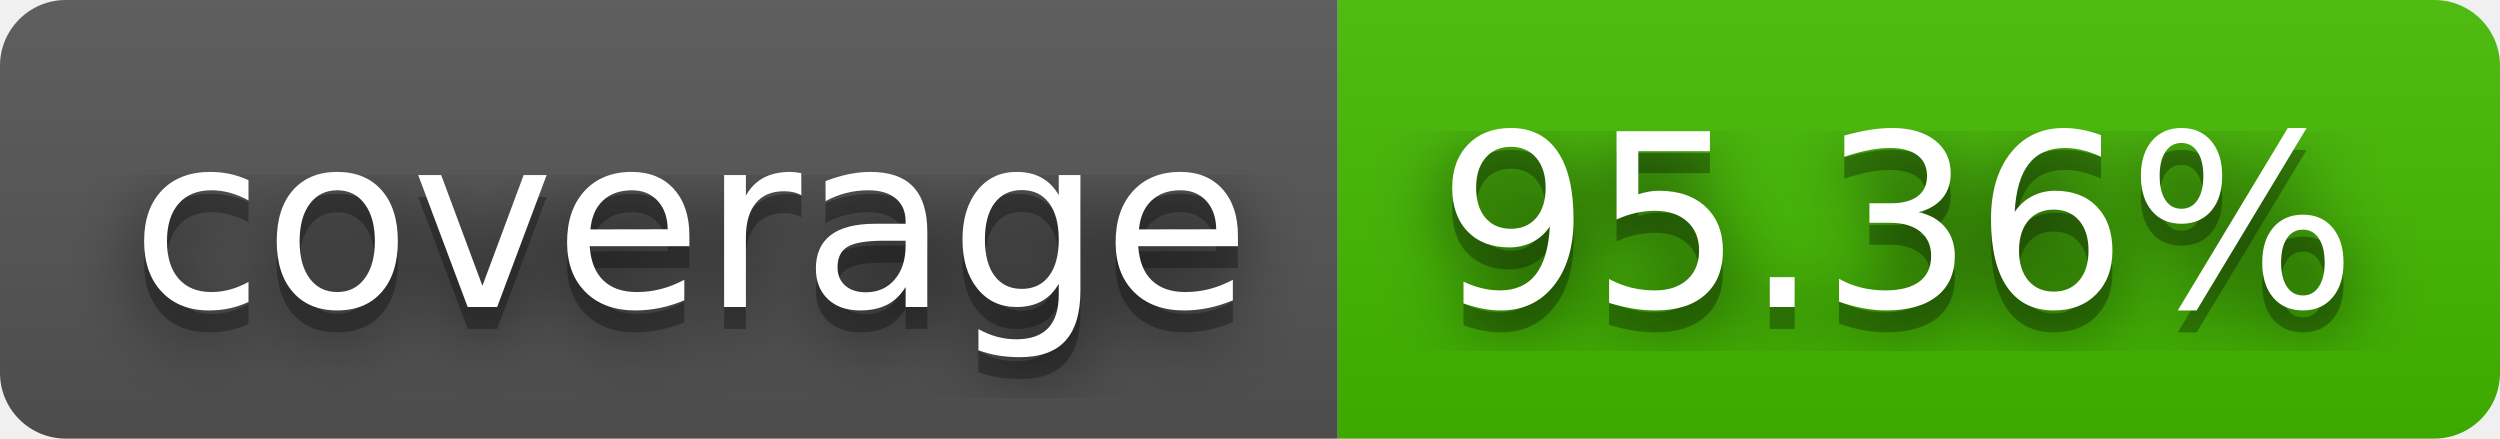
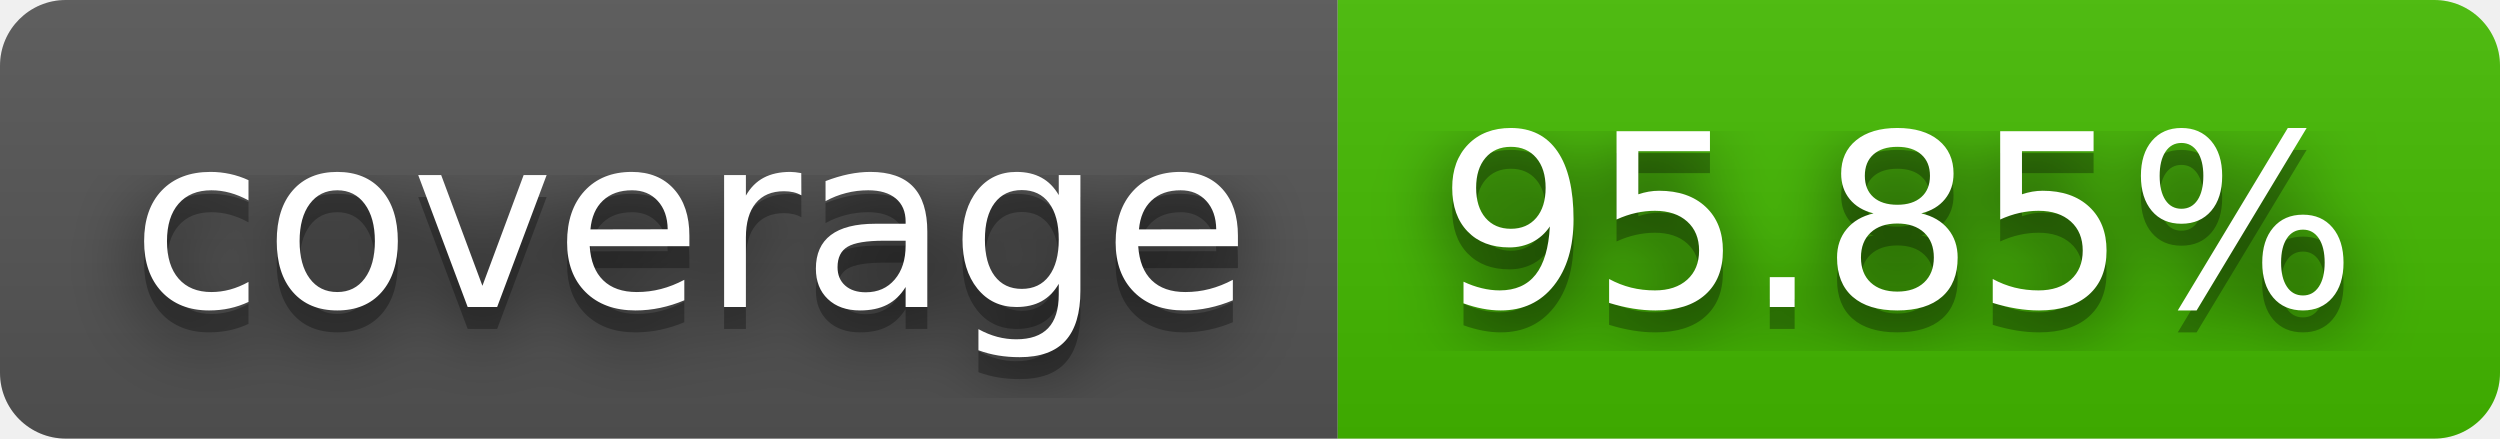
- <svg xmlns="http://www.w3.org/2000/svg" width="114" height="20" role="img" aria-label="coverage: 95.36%">
+ <svg xmlns="http://www.w3.org/2000/svg" width="114" height="20" role="img" aria-label="coverage: 95.85%">
  <filter id="blur">
    <feGaussianBlur stdDeviation="16" />
  </filter>
  <linearGradient id="s" x2="0" y2="100%">
    <stop offset="0" stop-color="#bbb" stop-opacity=".1" />
    <stop offset="1" stop-opacity=".1" />
  </linearGradient>
  <clipPath id="r">
    <rect width="114" height="20" rx="3" />
  </clipPath>
  <g clip-path="url(#r)">
    <rect width="61" height="20" fill="#555" />
    <rect x="61" width="53" height="20" fill="#4b0" />
    <rect width="114" height="20" fill="url(#s)" />
  </g>
  <g fill="#fff" text-anchor="middle" font-family="Verdana,Geneva,DejaVu Sans,sans-serif" text-rendering="geometricPrecision" font-size="110">
    <g transform="scale(.1)">
      <g aria-hidden="true" fill="#010101">
        <text x="315" y="150" fill-opacity=".8" filter="url(#blur)" textLength="510">coverage</text>
        <text x="315" y="150" fill-opacity=".3" textLength="510">coverage</text>
      </g>
      <text x="315" y="140" textLength="510">coverage</text>
    </g>
    <g transform="scale(.1)">
      <g aria-hidden="true" fill="#010101">
-         <text x="865" y="150" fill-opacity=".8" filter="url(#blur)" textLength="430">95.36%</text>
-         <text x="865" y="150" fill-opacity=".3" textLength="430">95.36%</text>
+         <text x="865" y="150" fill-opacity=".8" filter="url(#blur)" textLength="430">95.85%</text>
+         <text x="865" y="150" fill-opacity=".3" textLength="430">95.85%</text>
      </g>
-       <text x="865" y="140" textLength="430">95.36%</text>
+       <text x="865" y="140" textLength="430">95.85%</text>
    </g>
  </g>
</svg>
